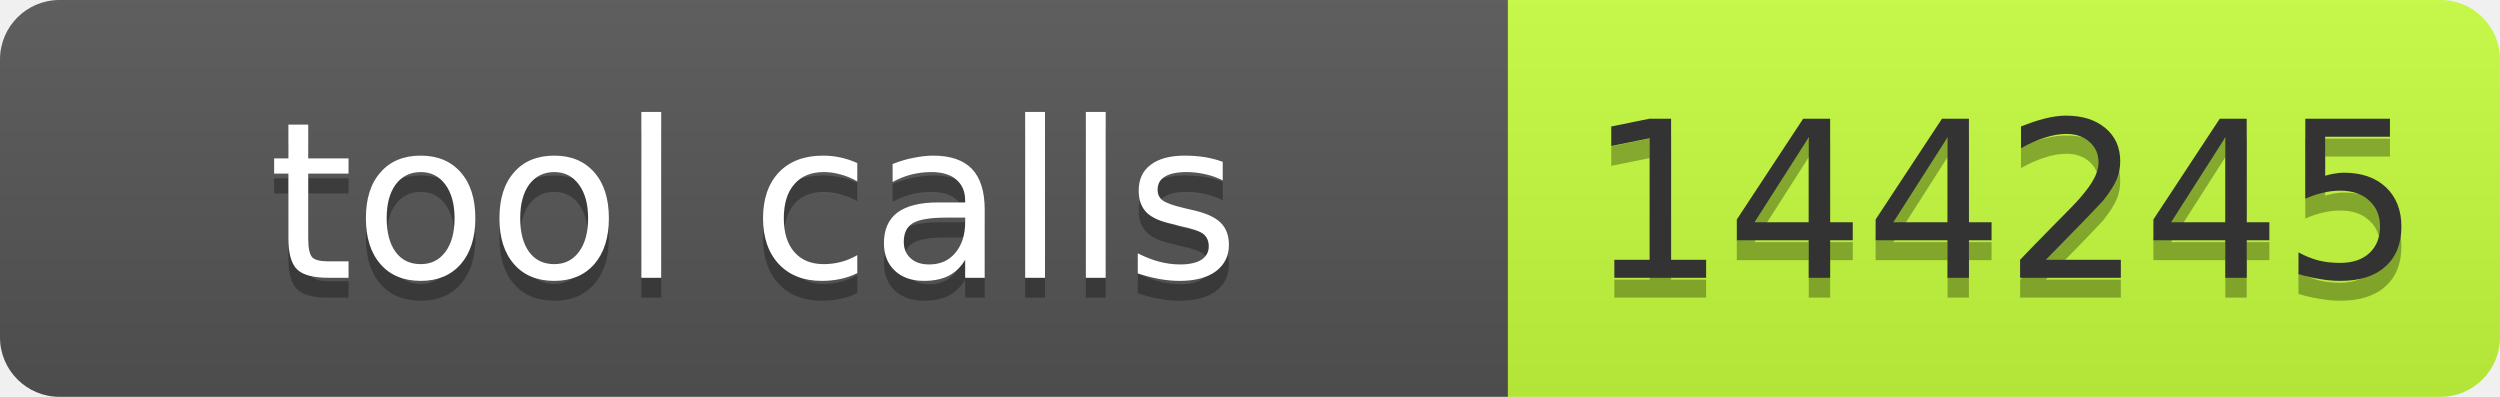
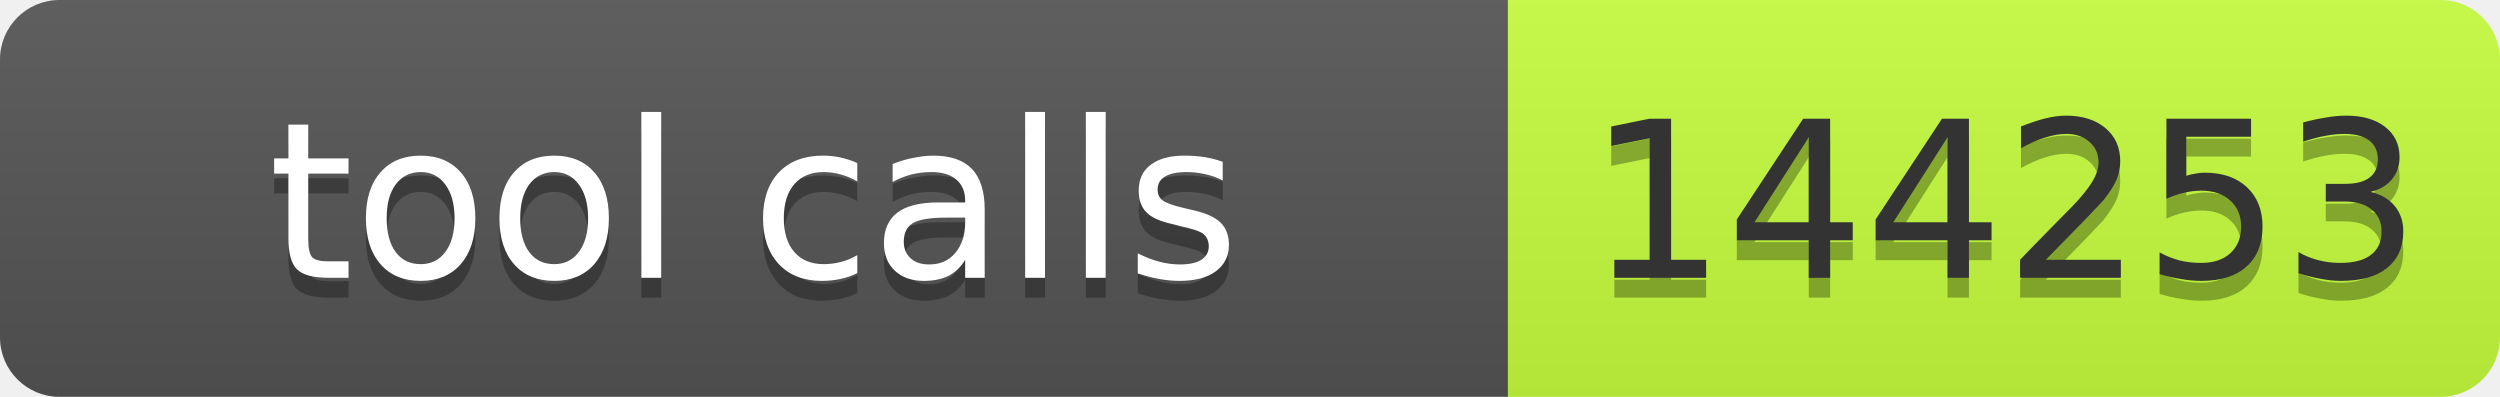
- <svg xmlns="http://www.w3.org/2000/svg" width="126" height="20" role="img" aria-label="tool calls: 144245">
+ <svg xmlns="http://www.w3.org/2000/svg" width="126" height="20" role="img" aria-label="tool calls: 144253">
  <linearGradient id="s" x2="0" y2="100%">
    <stop offset="0" stop-color="#bbb" stop-opacity=".1" />
    <stop offset="1" stop-opacity=".1" />
  </linearGradient>
  <clipPath id="r">
    <rect width="126" height="20" rx="3" fill="#fff" />
  </clipPath>
  <g clip-path="url(#r)">
    <rect width="76" height="20" fill="#555" />
    <rect x="76" width="50" height="20" fill="#c6ff3d" />
    <rect width="126" height="20" fill="url(#s)" />
  </g>
-   <g fill="#fff" text-anchor="middle" font-family="Verdana,Geneva,DejaVu Sans,sans-serif" font-size="11">
-     <text aria-hidden="true" x="38" y="15" fill="#010101" fill-opacity=".3" textLength="66">tool calls</text>
-     <text x="38" y="14" textLength="66">tool calls</text>
-     <text aria-hidden="true" x="101" y="15" fill="#010101" fill-opacity=".3" textLength="40">144245</text>
-     <text x="101" y="14" fill="#333" textLength="40">144245</text>
+   <g font-family="Verdana,Geneva,DejaVu Sans,sans-serif" font-size="11">
+     <text x="38" y="15" fill="#010101" fill-opacity=".3" text-anchor="middle" textLength="66">tool calls</text>
+     <text x="38" y="14" fill="#fff" text-anchor="middle" textLength="66">tool calls</text>
+     <text x="101" y="15" fill="#010101" fill-opacity=".3" text-anchor="middle" textLength="40">144253</text>
+     <text x="101" y="14" fill="#333" text-anchor="middle" textLength="40">144253</text>
  </g>
</svg>
